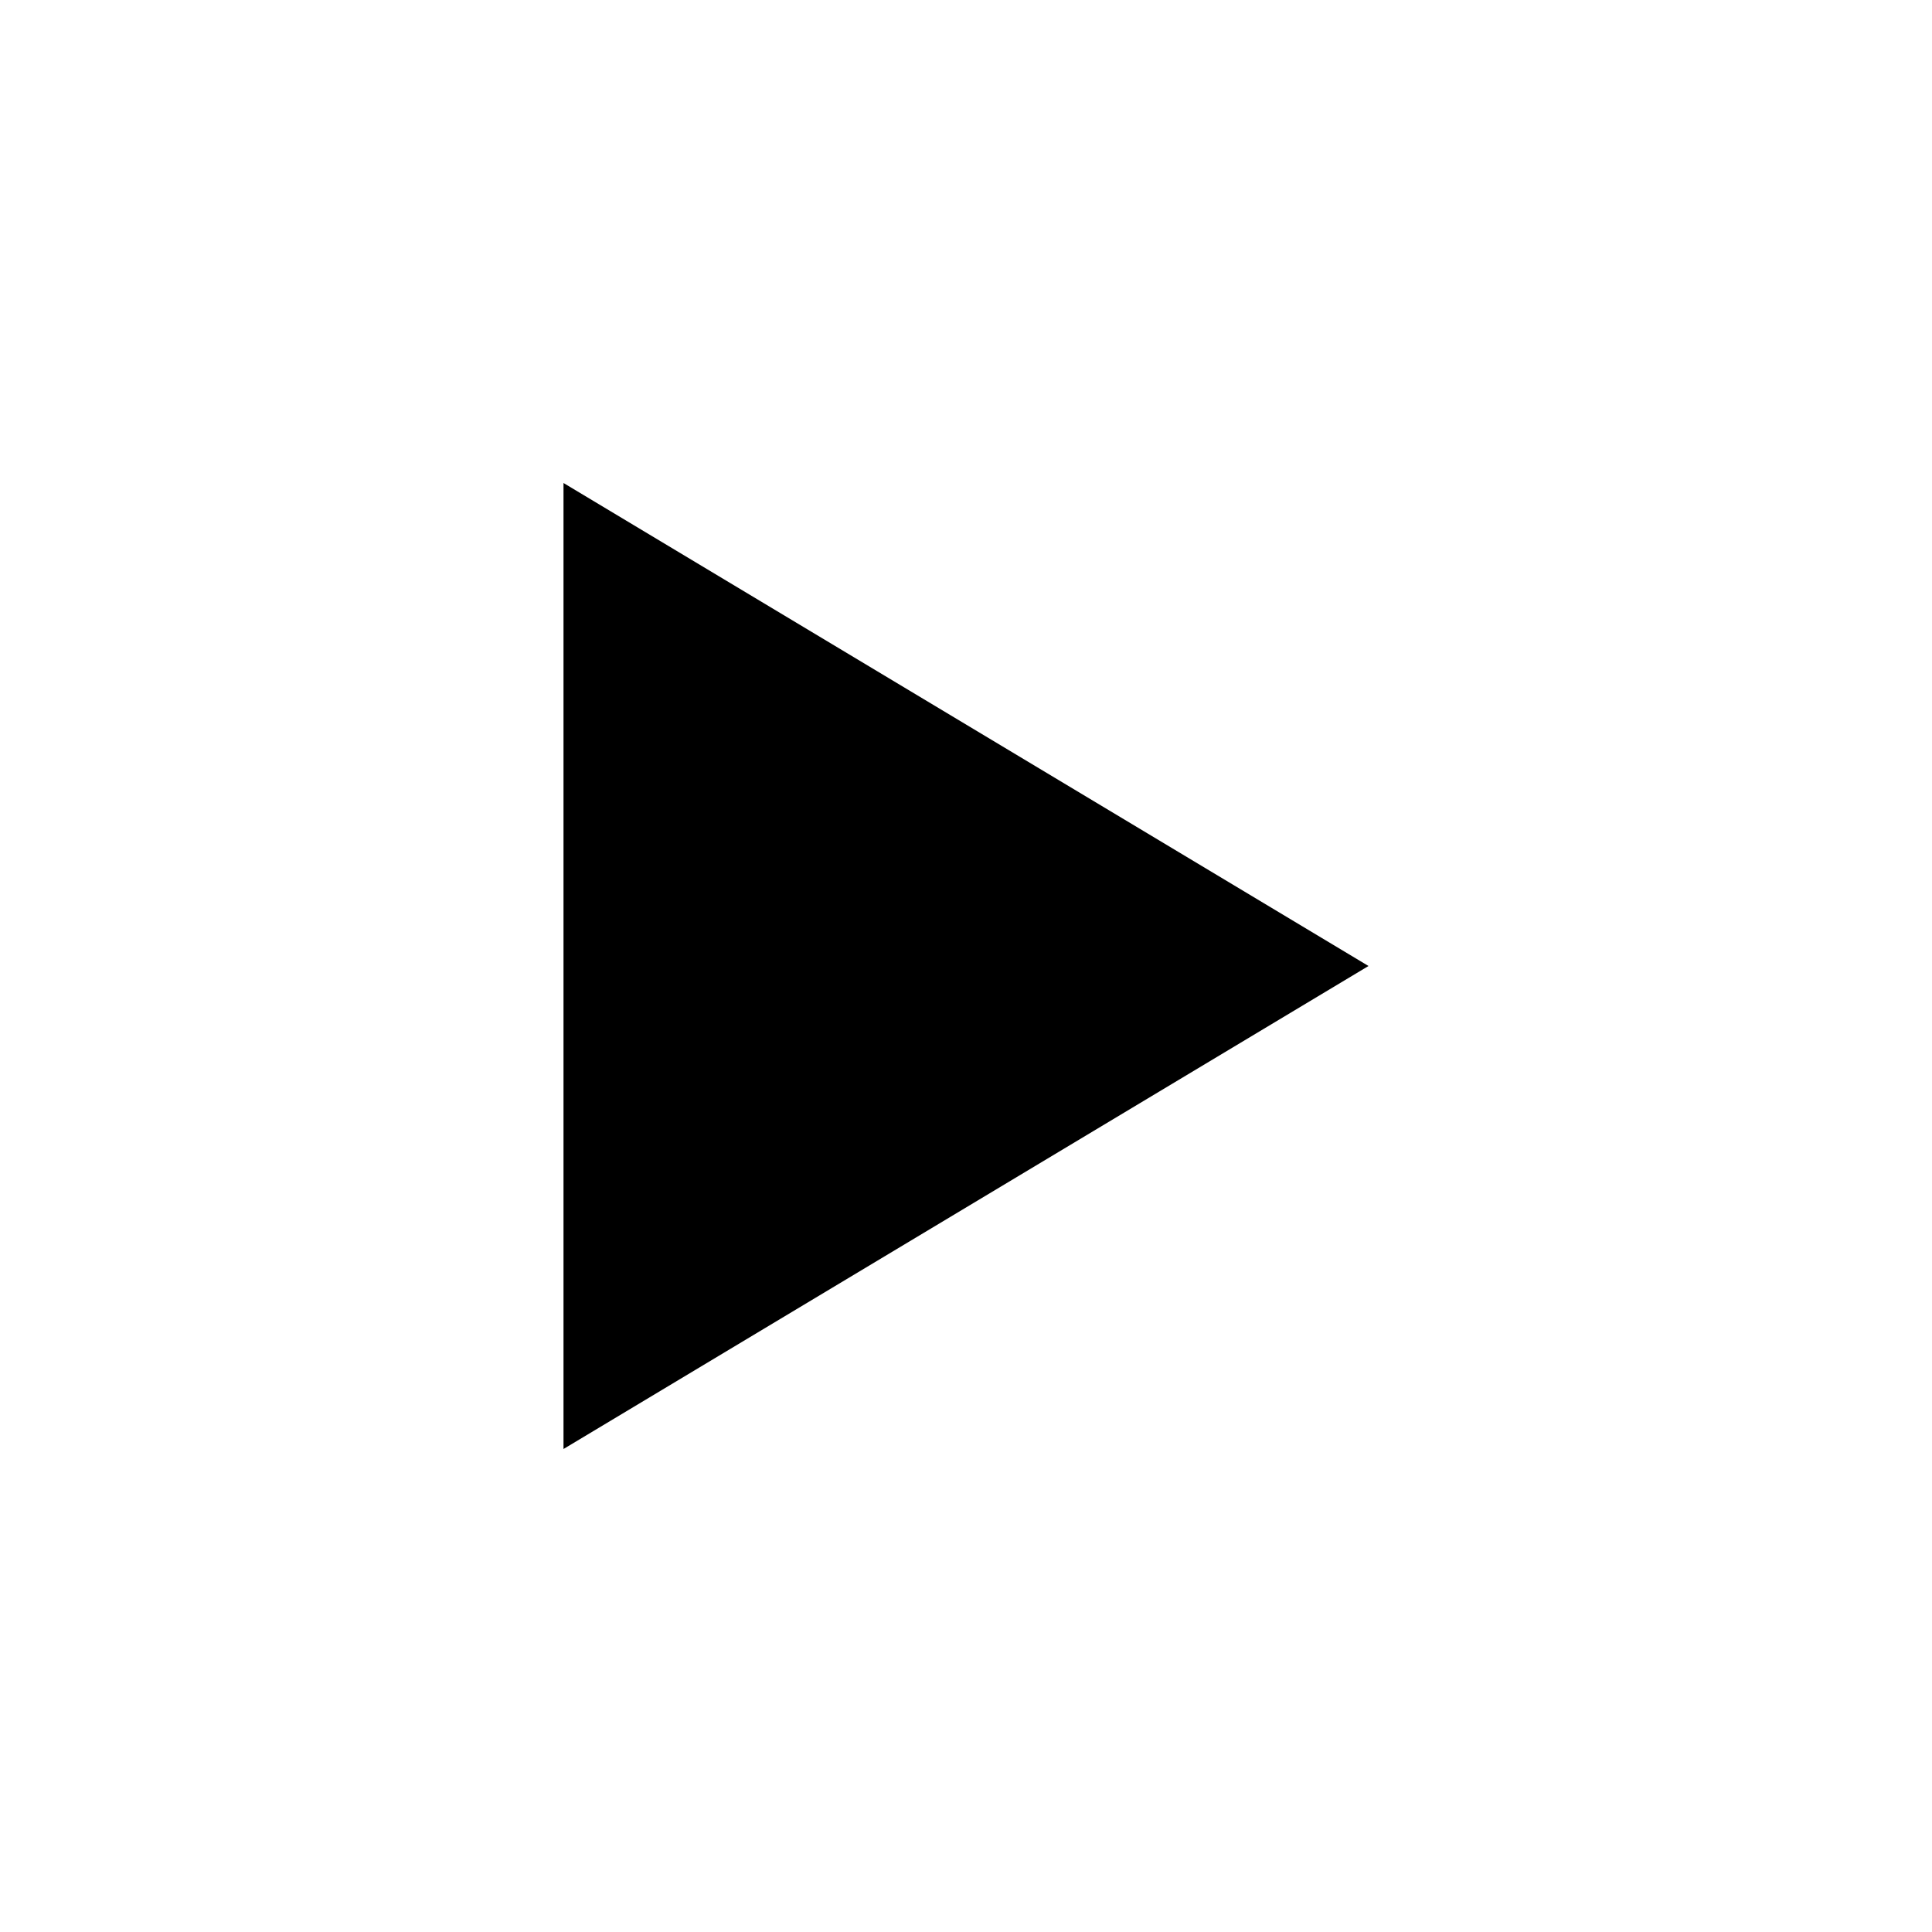
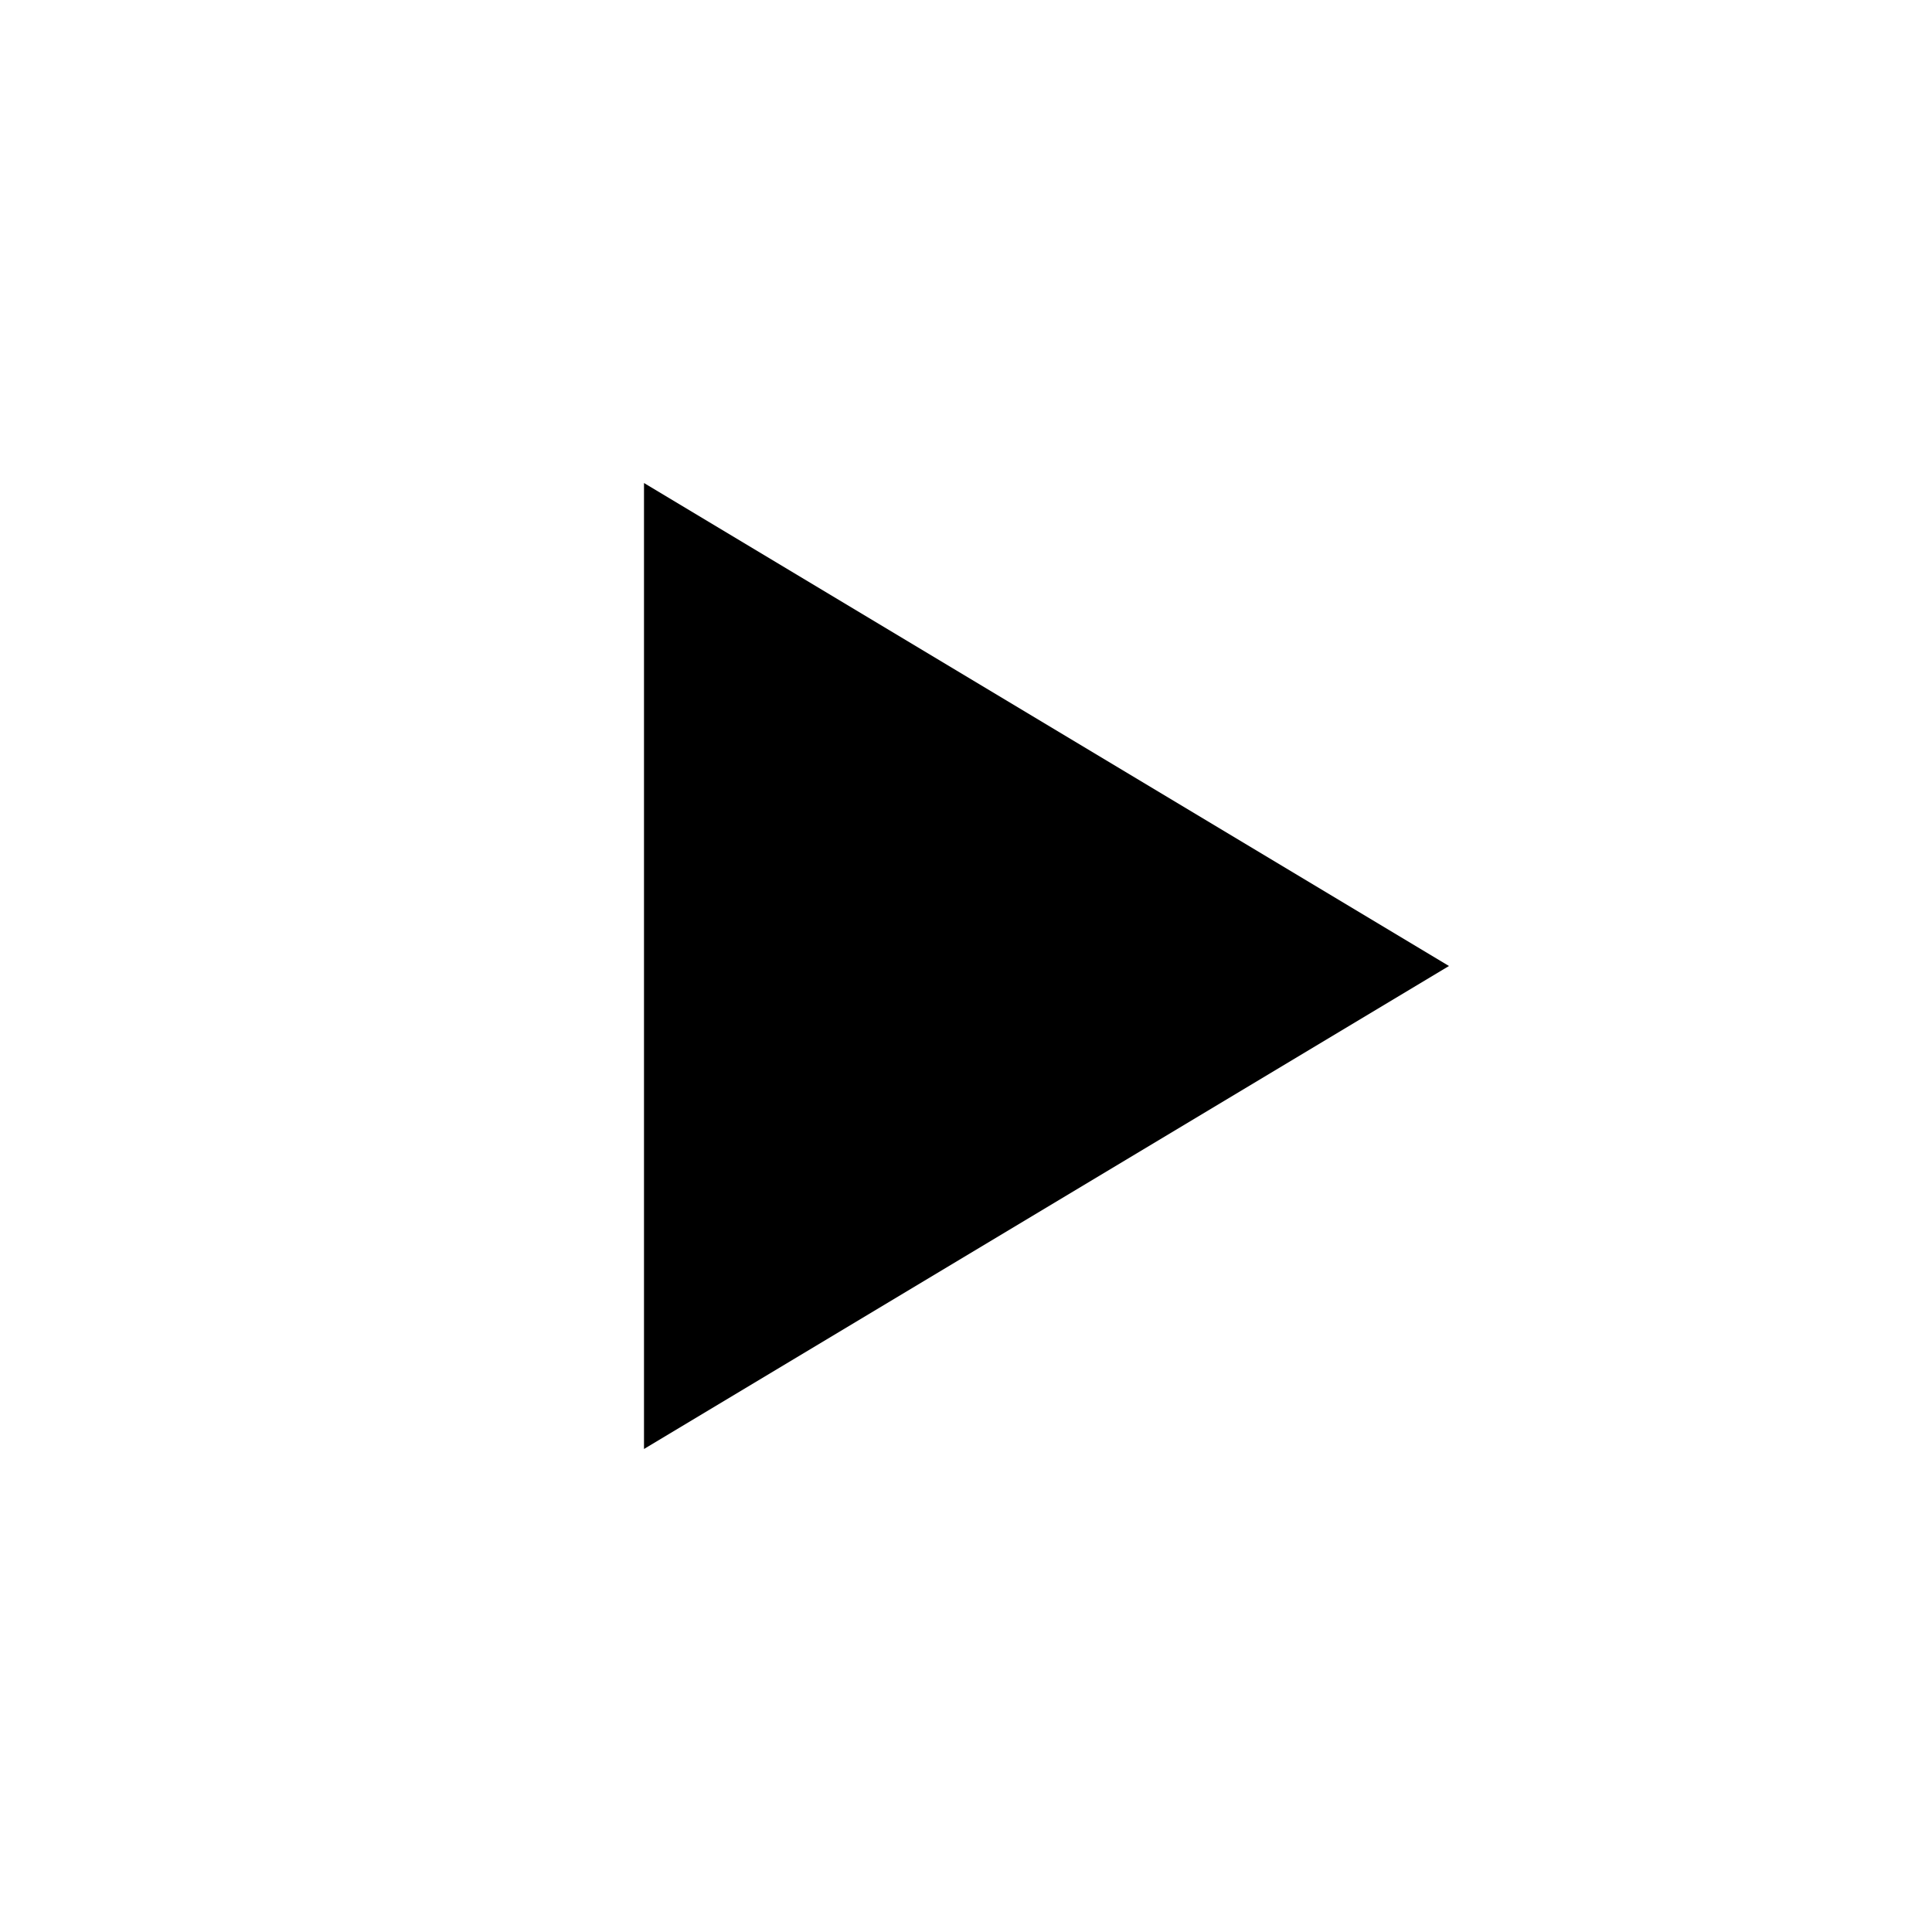
<svg xmlns="http://www.w3.org/2000/svg" width="24" height="24" viewBox="0 0 24 24" fill="none">
-   <path d="M7 6V18L17 12L7 6Z" fill="black" />
+   <path d="M8 6V18L18 12L8 6Z" fill="black" />
</svg>
